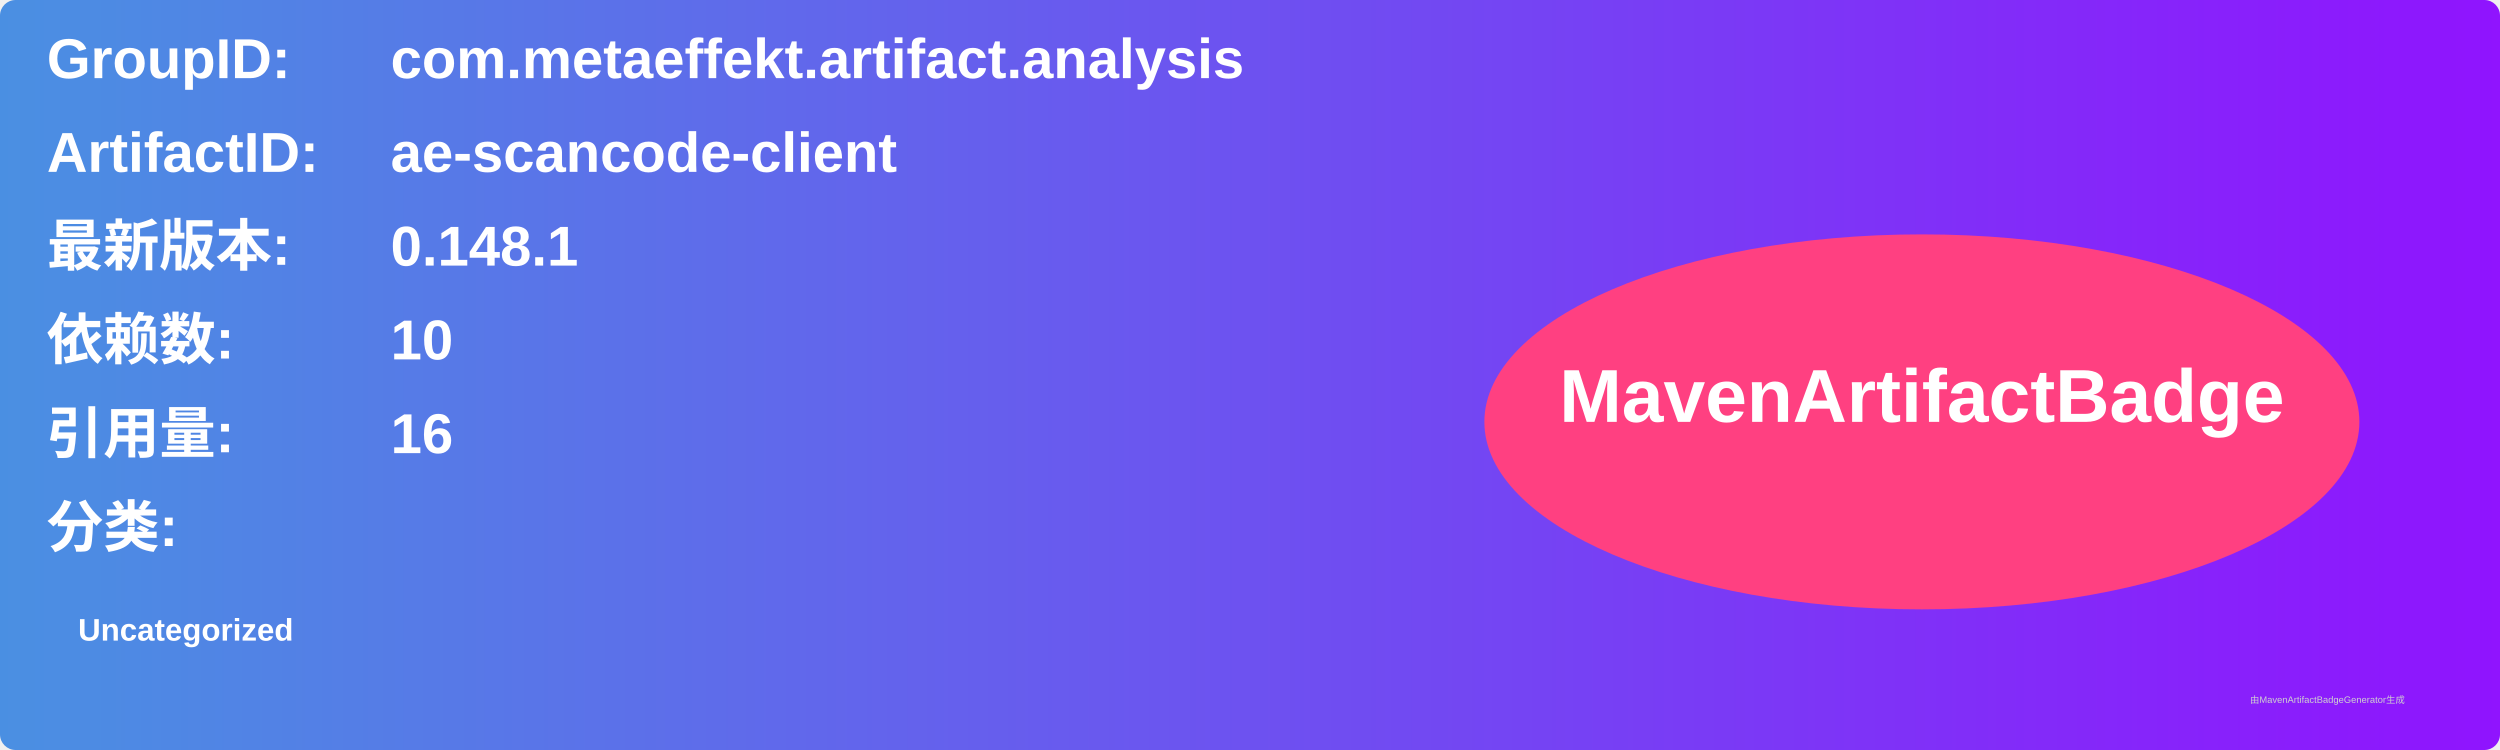
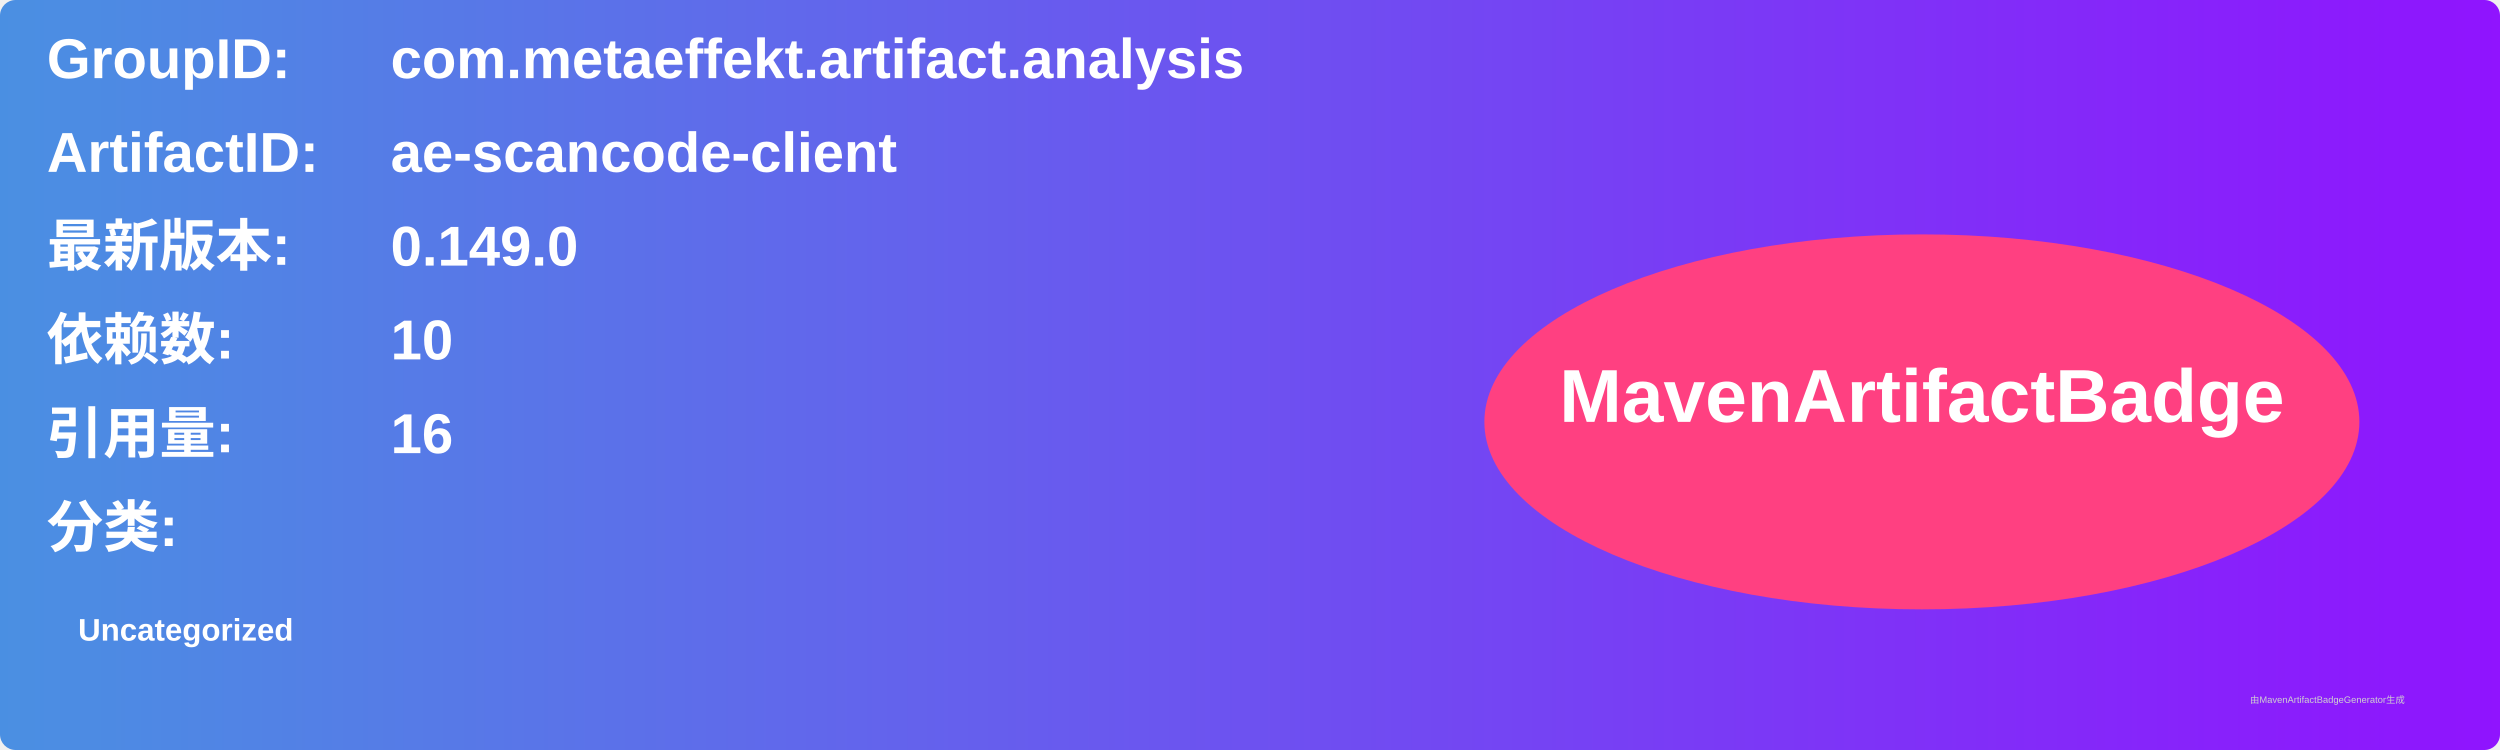
<svg xmlns="http://www.w3.org/2000/svg" width="800" height="240" viewBox="0 0 800 240">
  <linearGradient id="grad" x1="0%" y1="0%" x2="100%" y2="0%">
    <stop offset="0%" stop-color="#4a90e2" />
    <stop offset="100%" stop-color="#9013fe" />
  </linearGradient>
  <rect width="100%" height="100%" rx="5" ry="5" fill="url(#grad)" />
  <g transform="translate(15, 15)">
    <text x="0" y="10" font-family="Arial" font-size="18" fill="white" font-weight="bold" width="260">GroupID:</text>
    <text x="110" y="10" font-family="Arial" font-size="18" fill="white" font-weight="bold" width="460">com.metaeffekt.artifact.analysis</text>
    <text x="0" y="40" font-family="Arial" font-size="18" fill="white" font-weight="bold" width="260">ArtifactID:</text>
    <text x="110" y="40" font-family="Arial" font-size="18" fill="white" font-weight="bold" width="460">ae-scancode-client</text>
    <text x="0" y="70" font-family="Arial" font-size="18" fill="white" font-weight="bold">最新版本:</text>
    <text x="110" y="70" font-family="Arial" font-size="18" fill="white" font-weight="bold">
-       <tspan font-weight="bold">0.148.1</tspan>
+       <tspan font-weight="bold">0.149.0</tspan>
    </text>
    <text x="0" y="100" font-family="Arial" font-size="18" fill="white" font-weight="bold">依赖数: </text>
    <text x="110" y="100" font-family="Arial" font-size="18" fill="white">
      <tspan font-weight="bold">10</tspan>
    </text>
    <text x="0" y="130" font-family="Arial" font-size="18" fill="white" font-weight="bold">引用量: </text>
    <text x="110" y="130" font-family="Arial" font-size="18" fill="white">
      <tspan font-weight="bold">16</tspan>
    </text>
    <text x="0" y="160" font-family="Arial" font-size="18" fill="white" font-weight="bold">分类:</text>
    <text x="10" y="190" font-family="Arial" font-size="10" fill="white">
      <tspan font-weight="bold">Uncategorized</tspan>
    </text>
    <ellipse cx="600" cy="120" rx="140" ry="60" fill="#ff4081" />
    <text x="600" y="120" text-anchor="middle" font-family="Arial" font-size="24" fill="white" font-weight="bold">MavenArtifactBadge</text>
  </g>
  <text x="720" y="225" font-family="Arial" font-size="3" fill="#d0d0d0">由MavenArtifactBadgeGenerator生成</text>
</svg>
